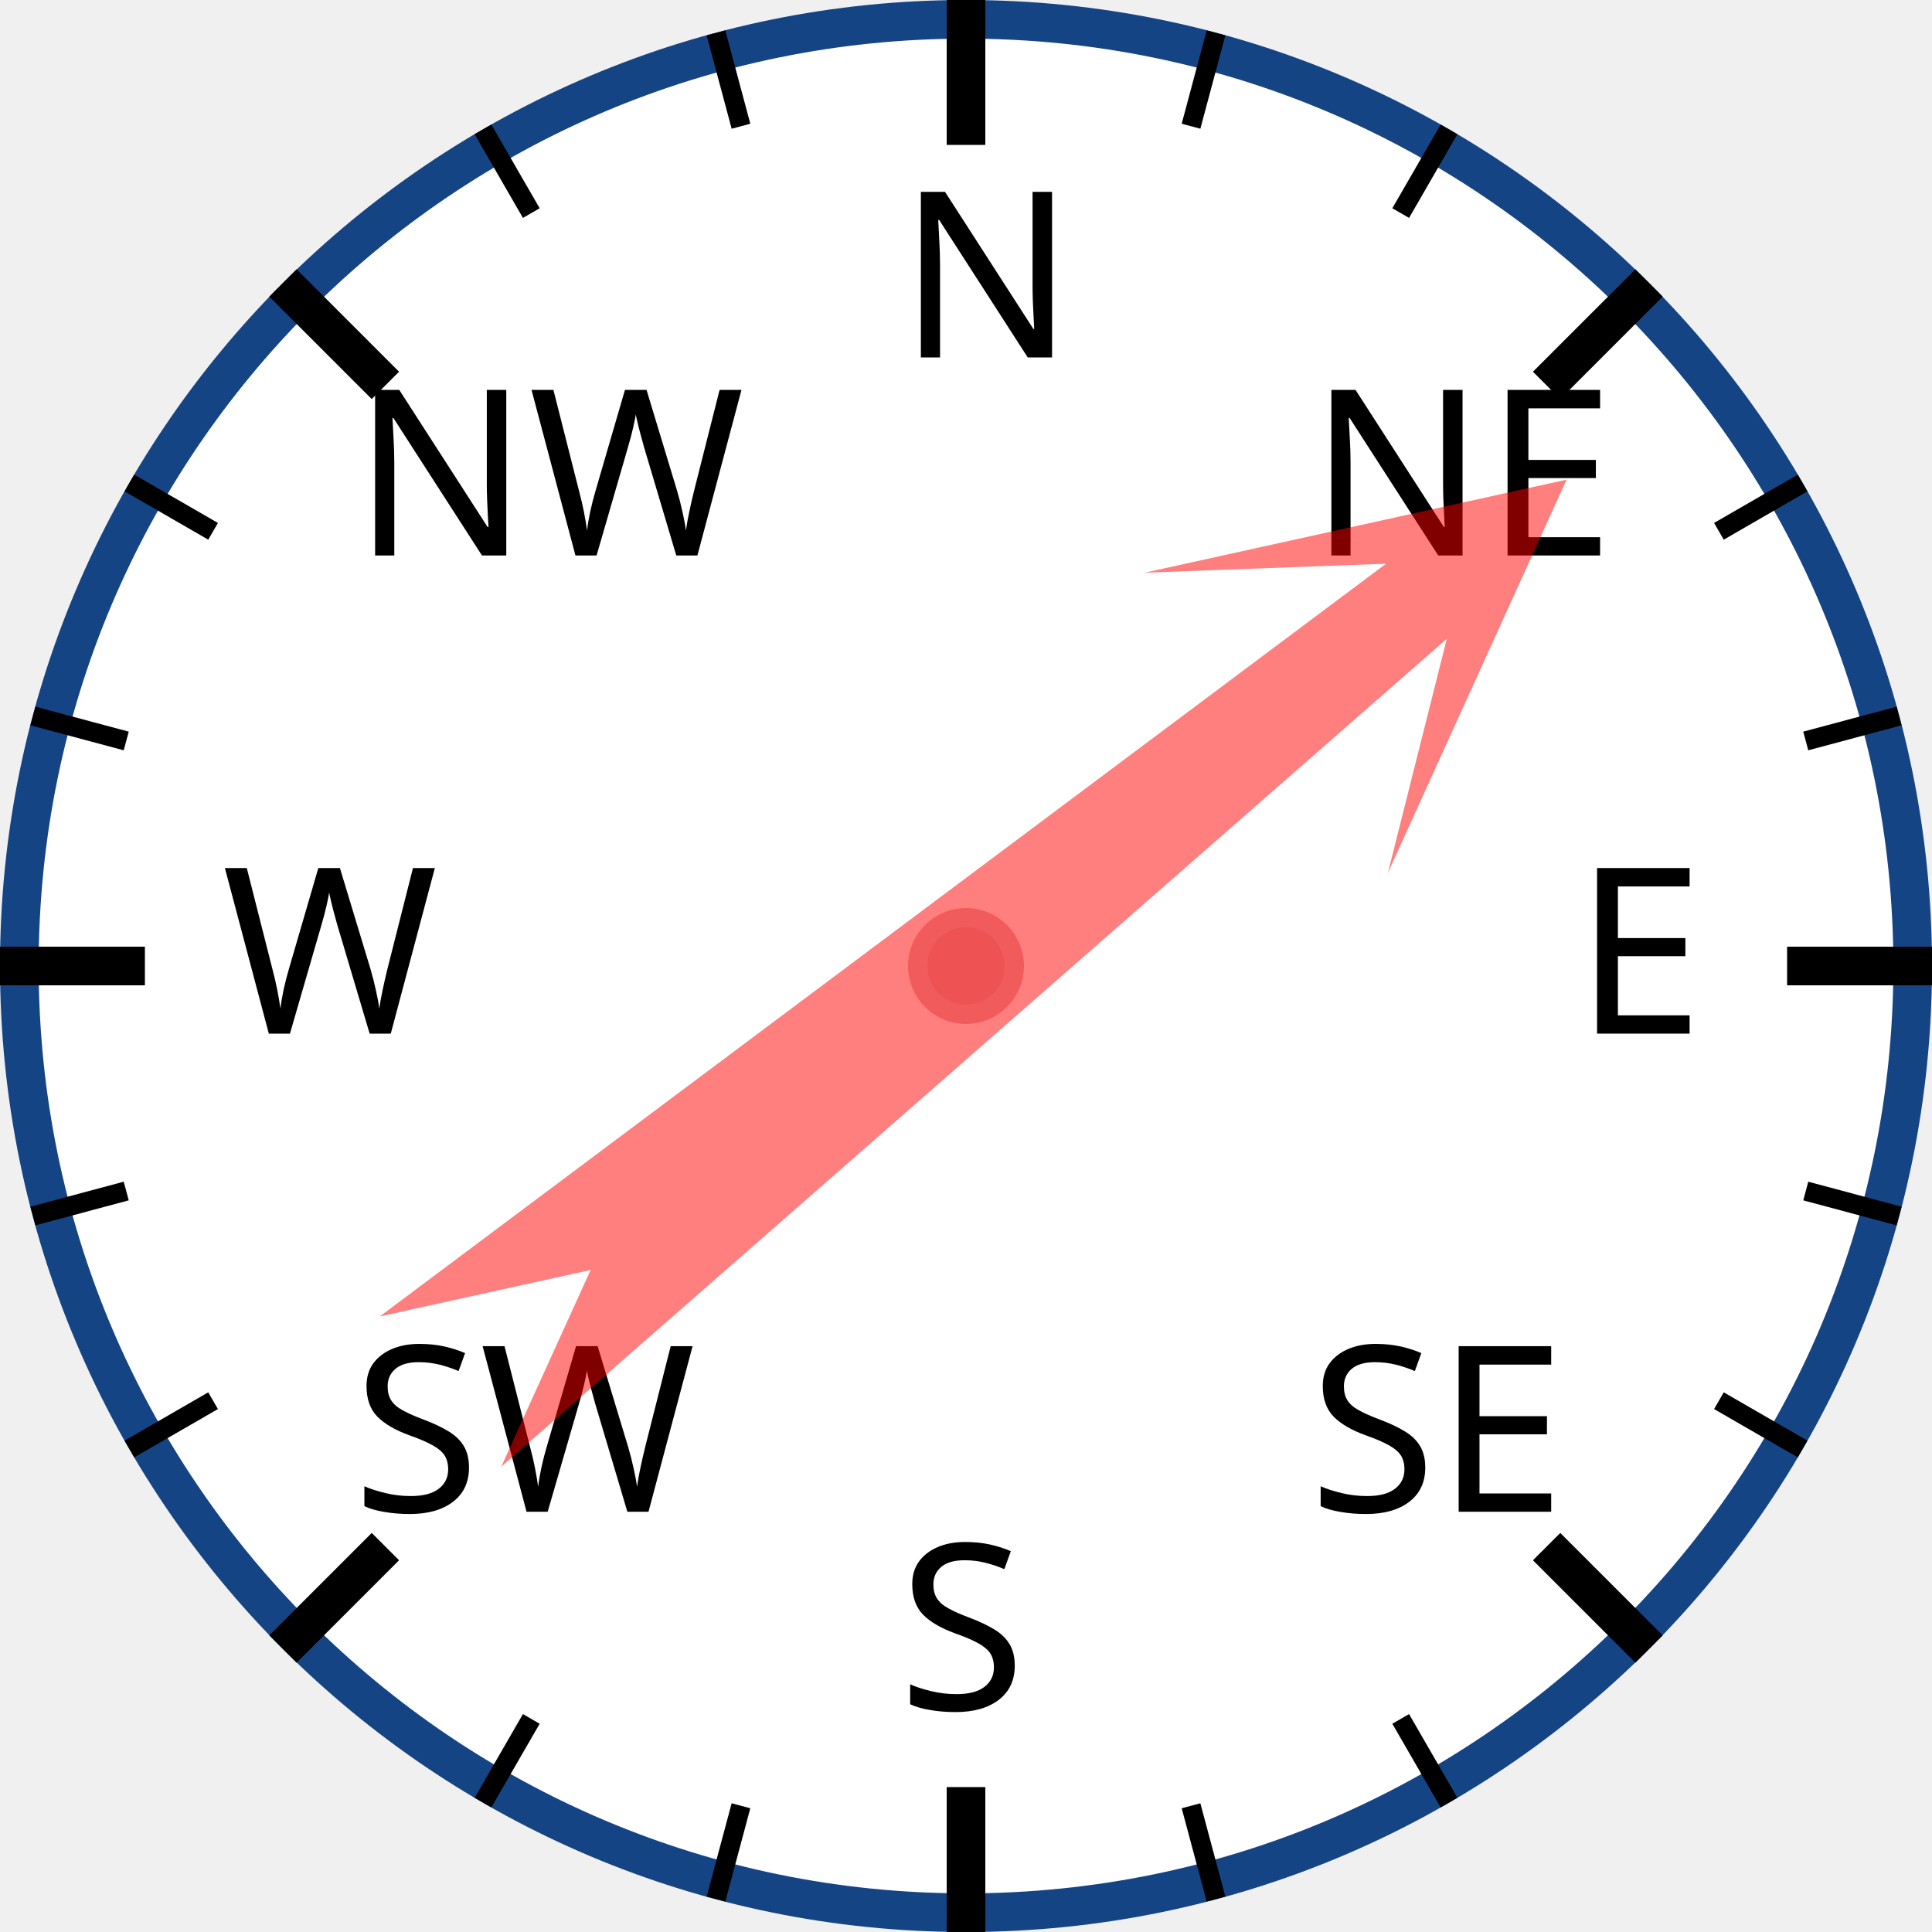
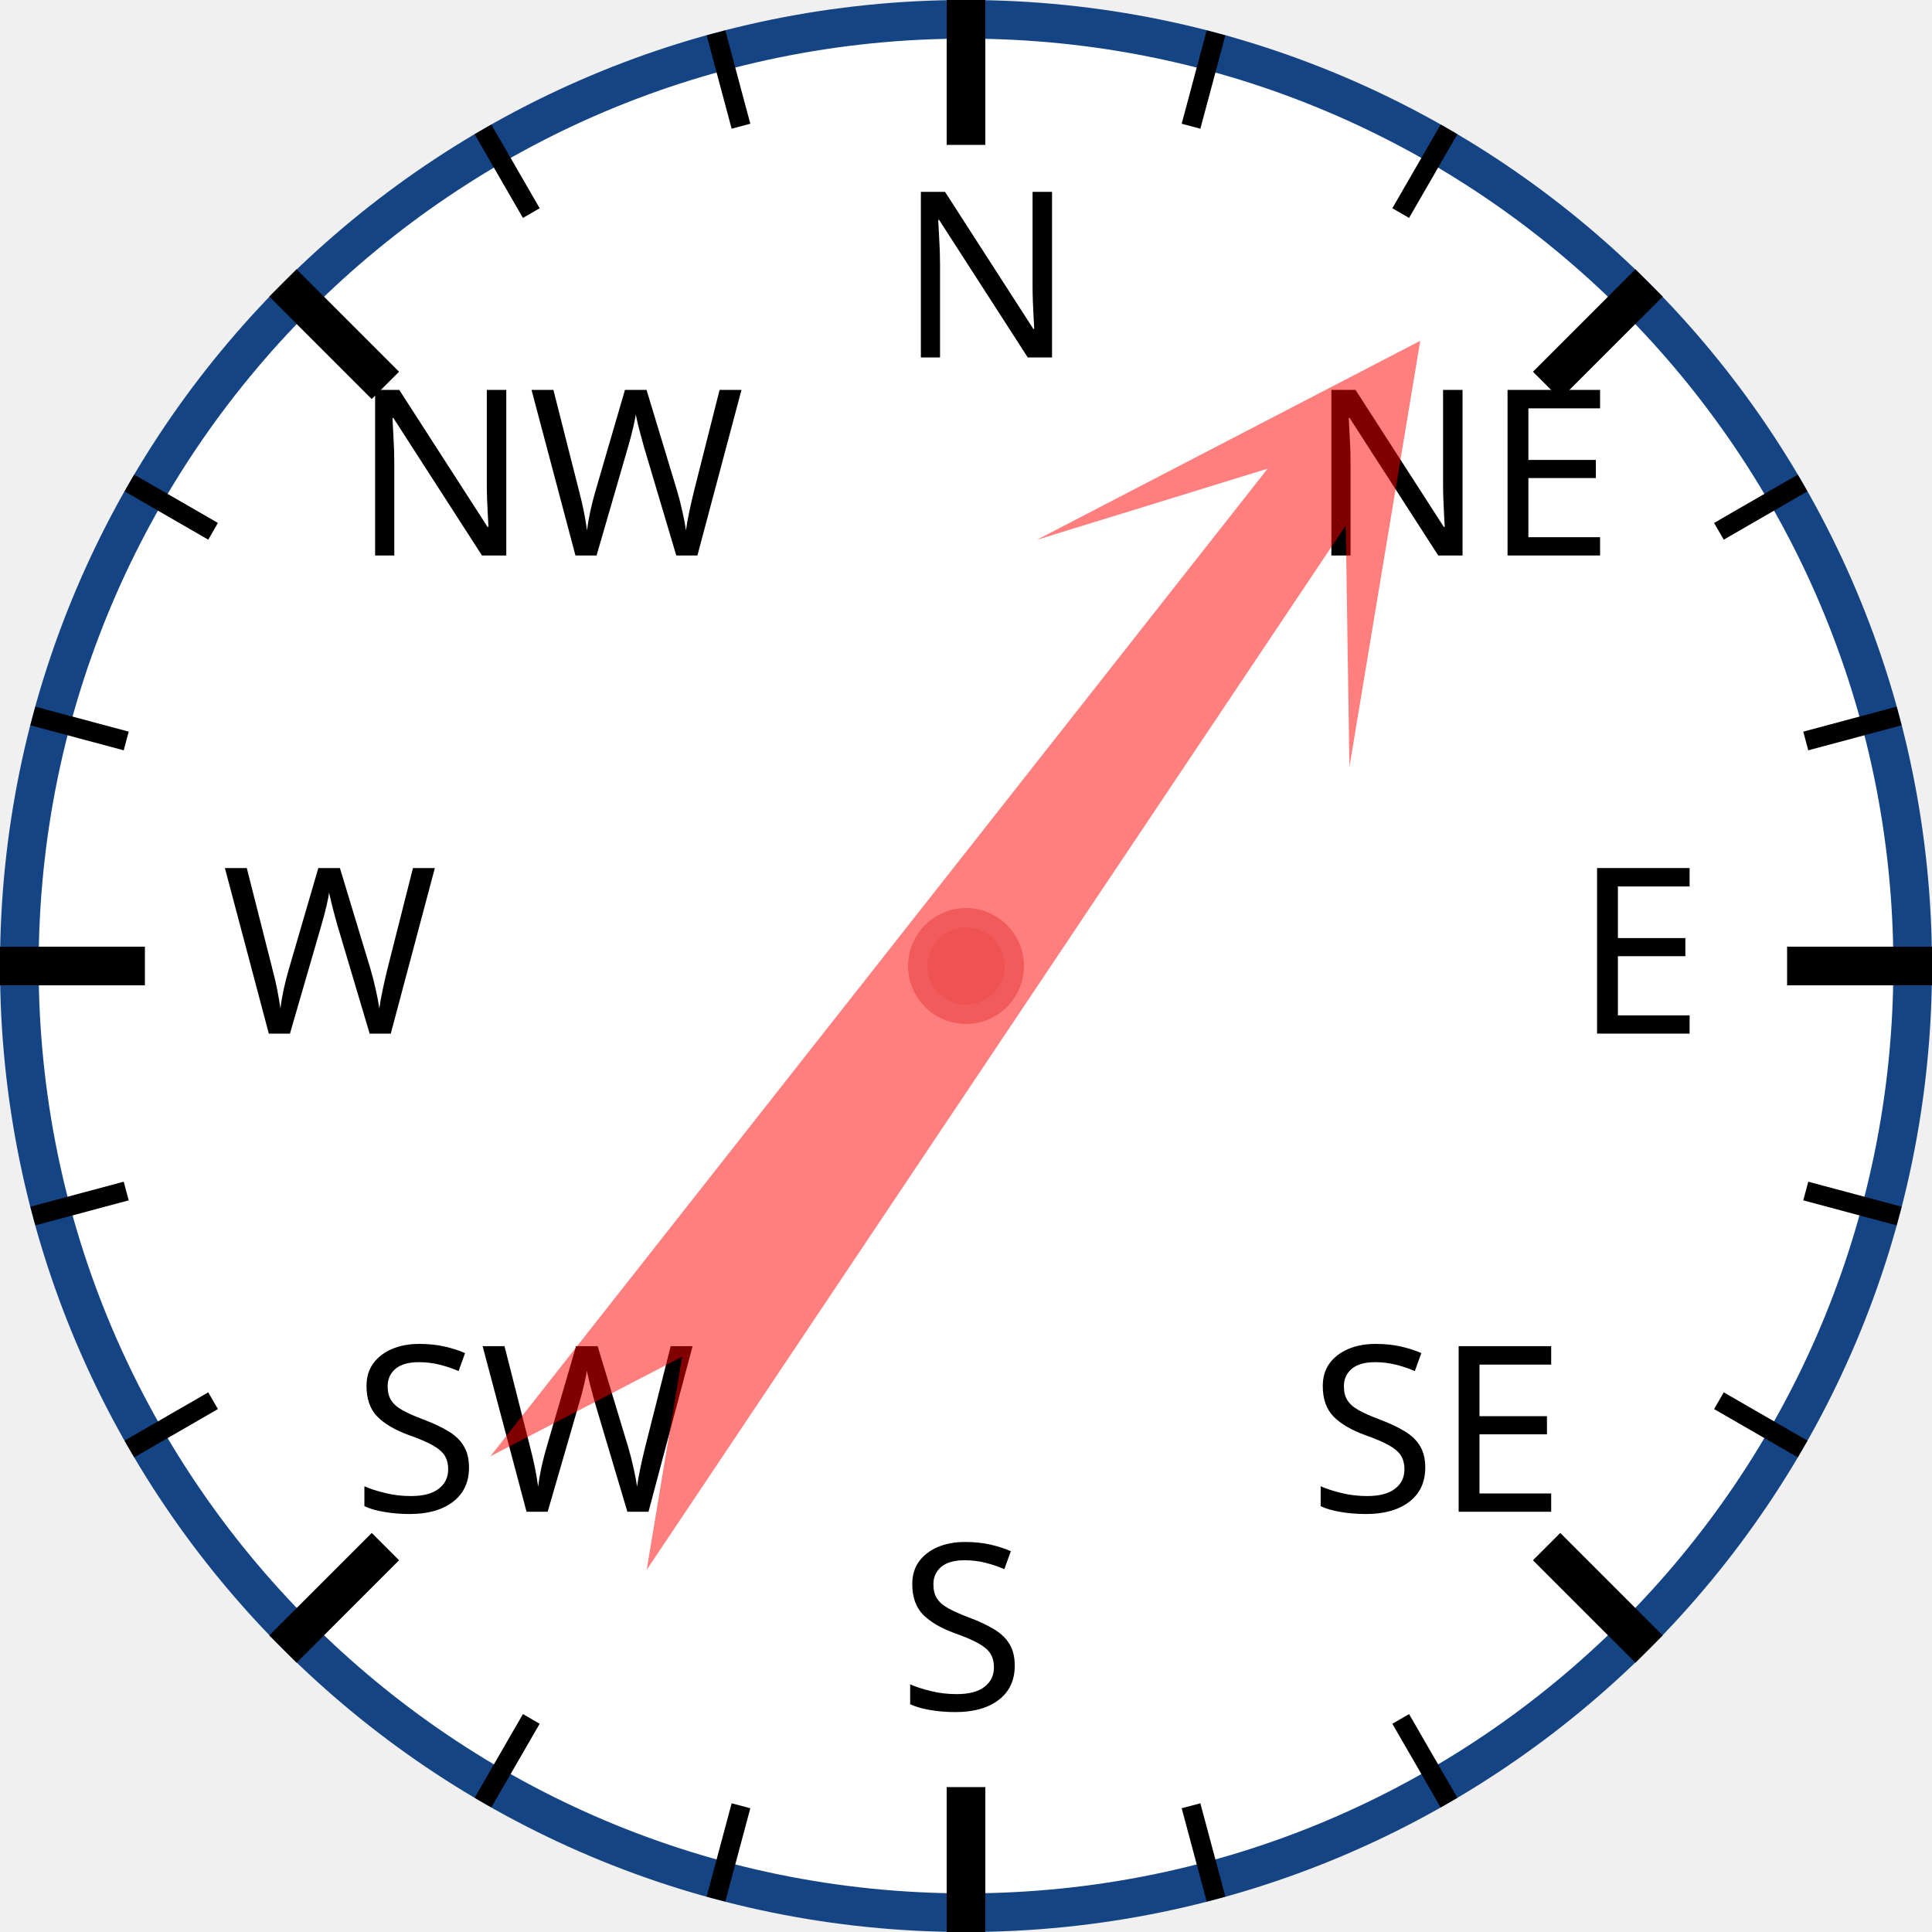
<svg xmlns="http://www.w3.org/2000/svg" width="120px" height="120px" viewBox="0 0 200 200">
  <circle cx="100" cy="100" r="98" style="fill: white; stroke: #154485; stroke-width: 4;" />
  <text x="93.0" y="37.0" style="font-family: sans-serif; font-size: 18pt;">N</text>
  <line x1="100.0" y1="0.0" x2="100.0" y2="15.0" style="stroke: black; stroke-width: 4;" />
  <line x1="74.118" y1="3.407" x2="76.706" y2="13.067" style="stroke: black; stroke-width: 2;" />
  <line x1="50" y1="13.397" x2="55" y2="22.058" style="stroke: black; stroke-width: 2;" />
  <text x="36.503" y="57.503" style="font-family: sans-serif; font-size: 18pt;">NW</text>
  <line x1="29.289" y1="29.289" x2="39.896" y2="39.896" style="stroke: black; stroke-width: 4;" />
  <line x1="13.397" y1="50" x2="22.058" y2="55" style="stroke: black; stroke-width: 2;" />
  <line x1="3.407" y1="74.118" x2="13.067" y2="76.706" style="stroke: black; stroke-width: 2;" />
  <text x="23.0" y="107.0" style="font-family: sans-serif; font-size: 18pt;">W</text>
  <line x1="0.0" y1="100.0" x2="15.0" y2="100.0" style="stroke: black; stroke-width: 4;" />
  <line x1="3.407" y1="125.882" x2="13.067" y2="123.294" style="stroke: black; stroke-width: 2;" />
  <line x1="13.397" y1="150" x2="22.058" y2="145" style="stroke: black; stroke-width: 2;" />
  <text x="36.503" y="156.497" style="font-family: sans-serif; font-size: 18pt;">SW</text>
  <line x1="29.289" y1="170.711" x2="39.896" y2="160.104" style="stroke: black; stroke-width: 4;" />
  <line x1="50" y1="186.603" x2="55" y2="177.942" style="stroke: black; stroke-width: 2;" />
  <line x1="74.118" y1="196.593" x2="76.706" y2="186.933" style="stroke: black; stroke-width: 2;" />
  <text x="93" y="177.0" style="font-family: sans-serif; font-size: 18pt;">S</text>
  <line x1="100" y1="200.0" x2="100" y2="185.0" style="stroke: black; stroke-width: 4;" />
  <line x1="125.882" y1="196.593" x2="123.294" y2="186.933" style="stroke: black; stroke-width: 2;" />
  <line x1="150.0" y1="186.603" x2="145.0" y2="177.942" style="stroke: black; stroke-width: 2;" />
  <text x="135.497" y="156.497" style="font-family: sans-serif; font-size: 18pt;">SE</text>
  <line x1="170.711" y1="170.711" x2="160.104" y2="160.104" style="stroke: black; stroke-width: 4;" />
  <line x1="186.603" y1="150" x2="177.942" y2="145" style="stroke: black; stroke-width: 2;" />
  <line x1="196.593" y1="125.882" x2="186.933" y2="123.294" style="stroke: black; stroke-width: 2;" />
  <text x="163.0" y="107" style="font-family: sans-serif; font-size: 18pt;">E</text>
  <line x1="200.0" y1="100" x2="185.0" y2="100" style="stroke: black; stroke-width: 4;" />
  <line x1="196.593" y1="74.118" x2="186.933" y2="76.706" style="stroke: black; stroke-width: 2;" />
  <line x1="186.603" y1="50" x2="177.942" y2="55" style="stroke: black; stroke-width: 2;" />
  <text x="135.497" y="57.503" style="font-family: sans-serif; font-size: 18pt;">NE</text>
  <line x1="170.711" y1="29.289" x2="160.104" y2="39.896" style="stroke: black; stroke-width: 4;" />
  <line x1="150" y1="13.397" x2="145" y2="22.058" style="stroke: black; stroke-width: 2;" />
  <line x1="125.882" y1="3.407" x2="123.294" y2="13.067" style="stroke: black; stroke-width: 2;" />
-   <polygon points="100 20 120 60 105 40 110 170 100 150 90 170 95 40 80 60" style="fill: red; fill-opacity: 0.5;" transform="rotate(51,100,100)" />
+   <polygon points="100 20 120 60 105 40 110 170 100 150 90 170 95 40 80 60" style="fill: red; fill-opacity: 0.5;" transform="rotate(36,100,100)" />
  <circle cx="100" cy="100" r="5" style="fill: #EE5252; stroke: #F25B5B; stroke-width: 2;" />
</svg>
